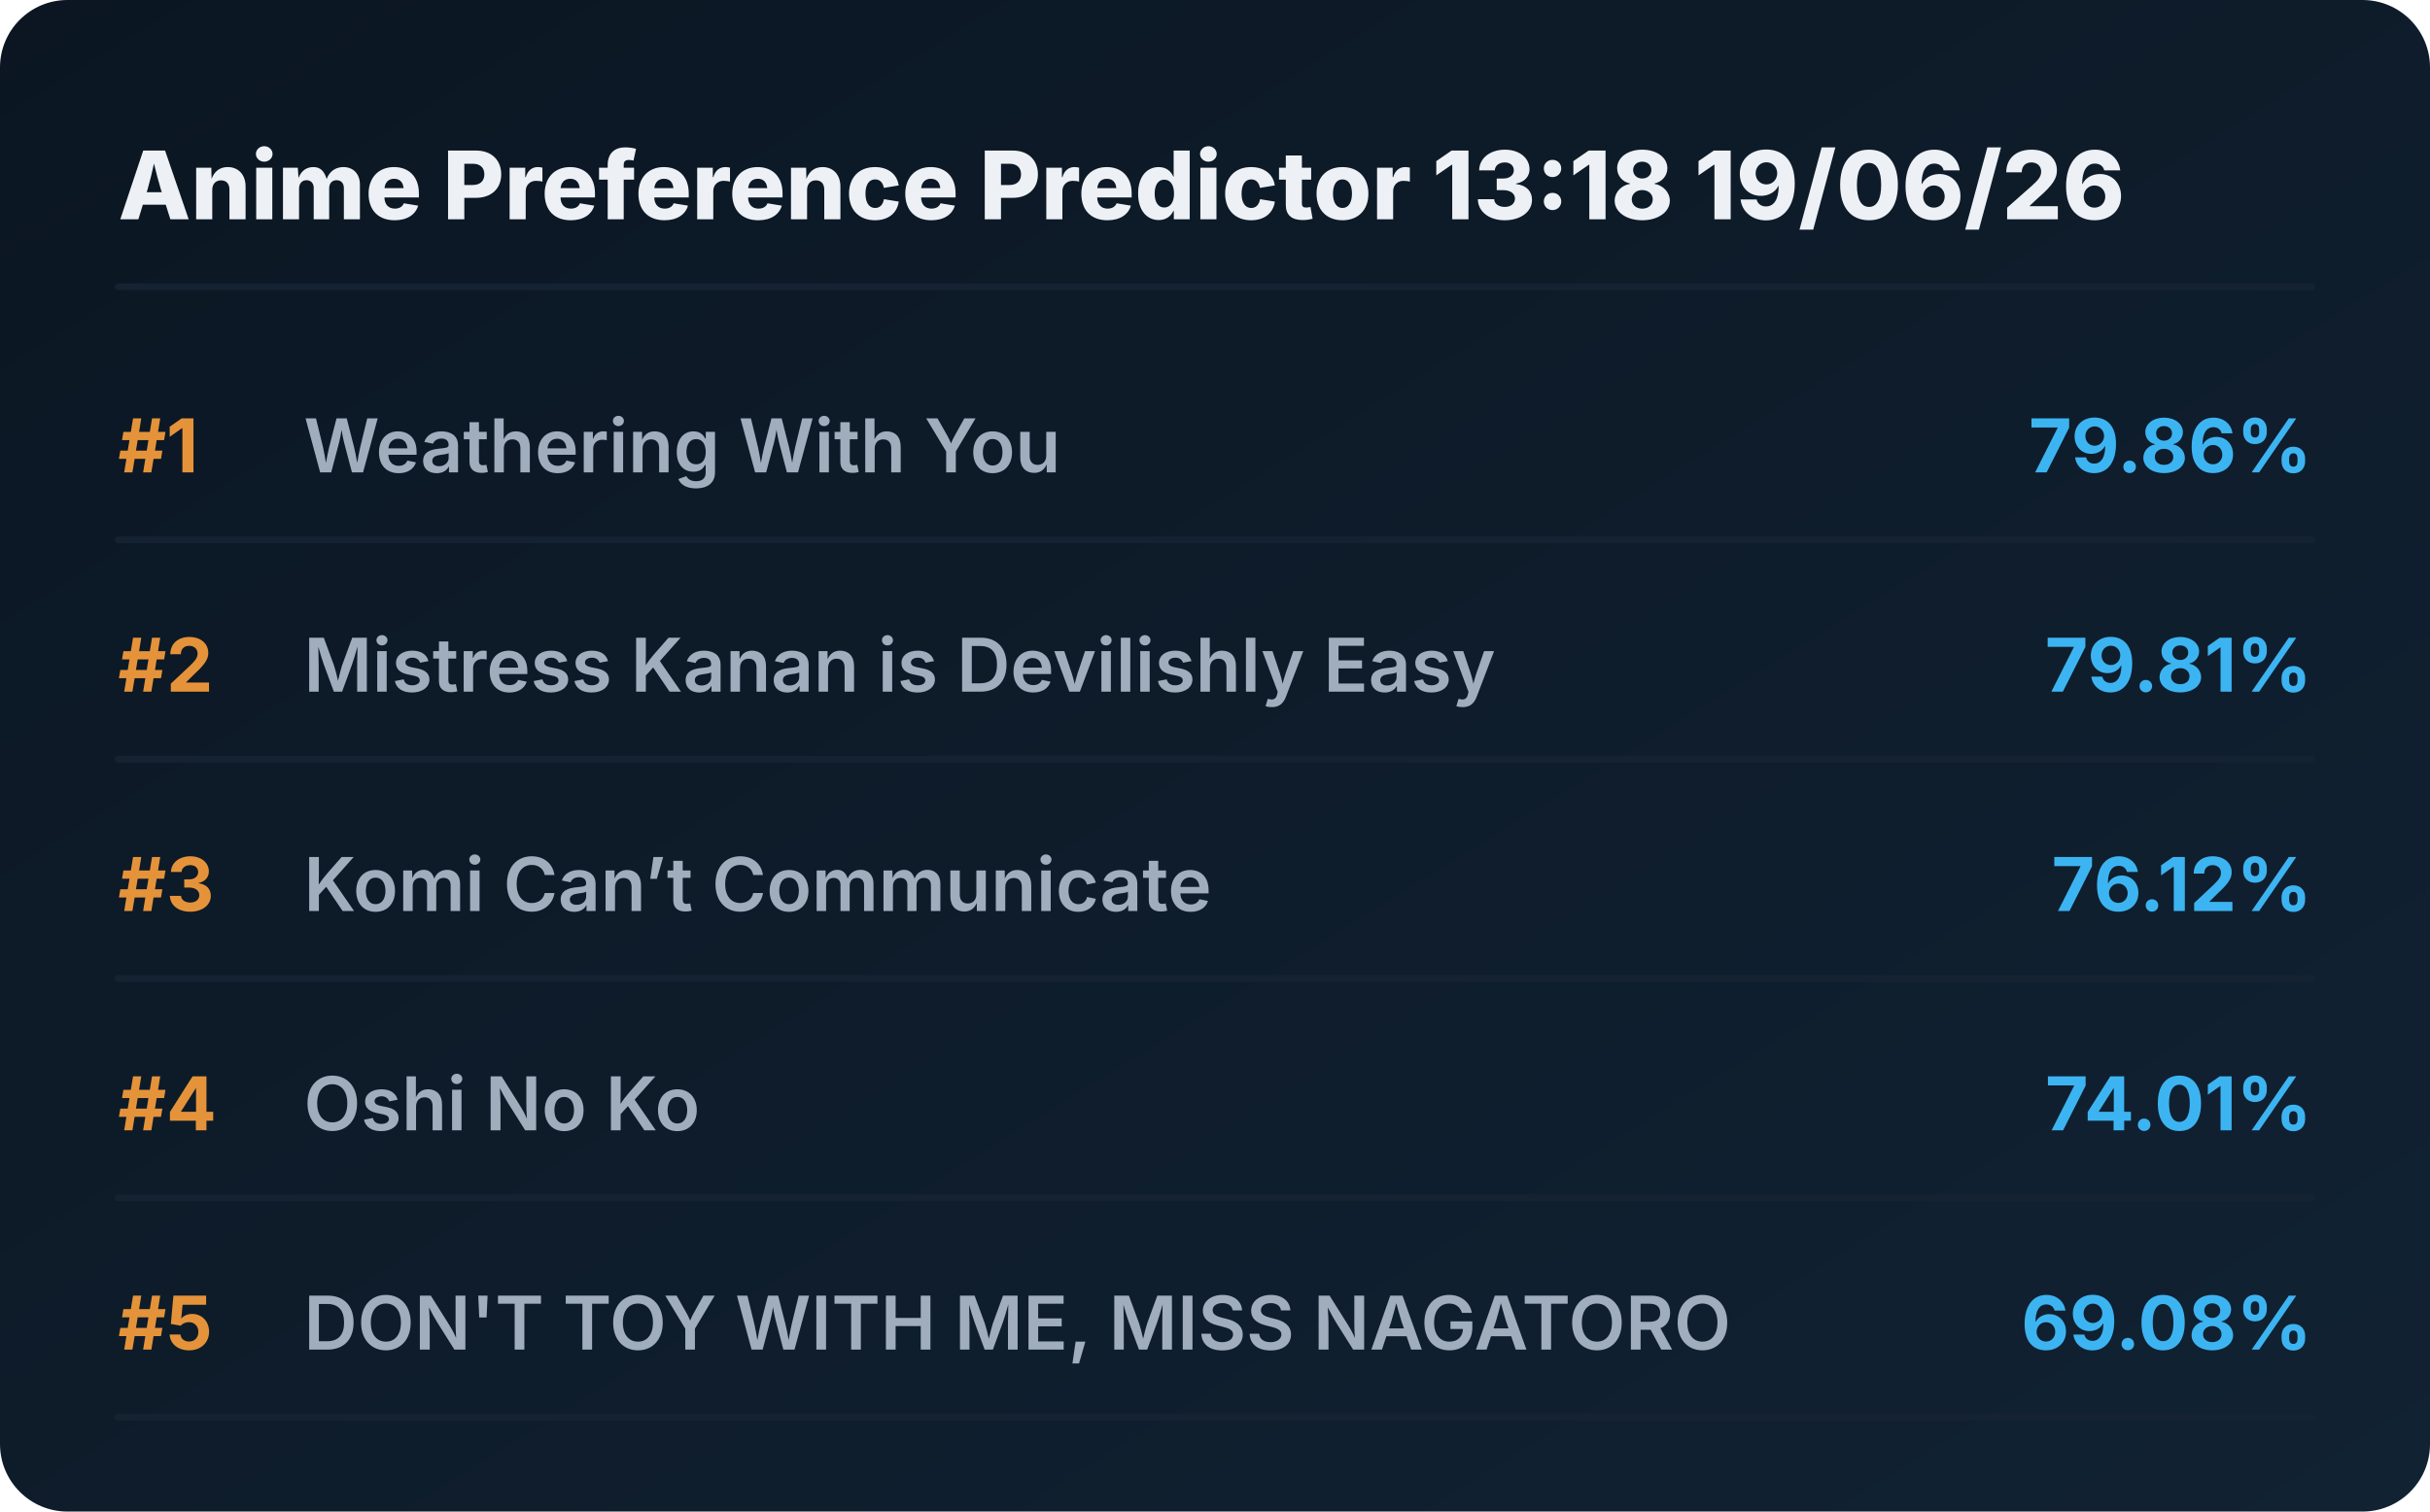
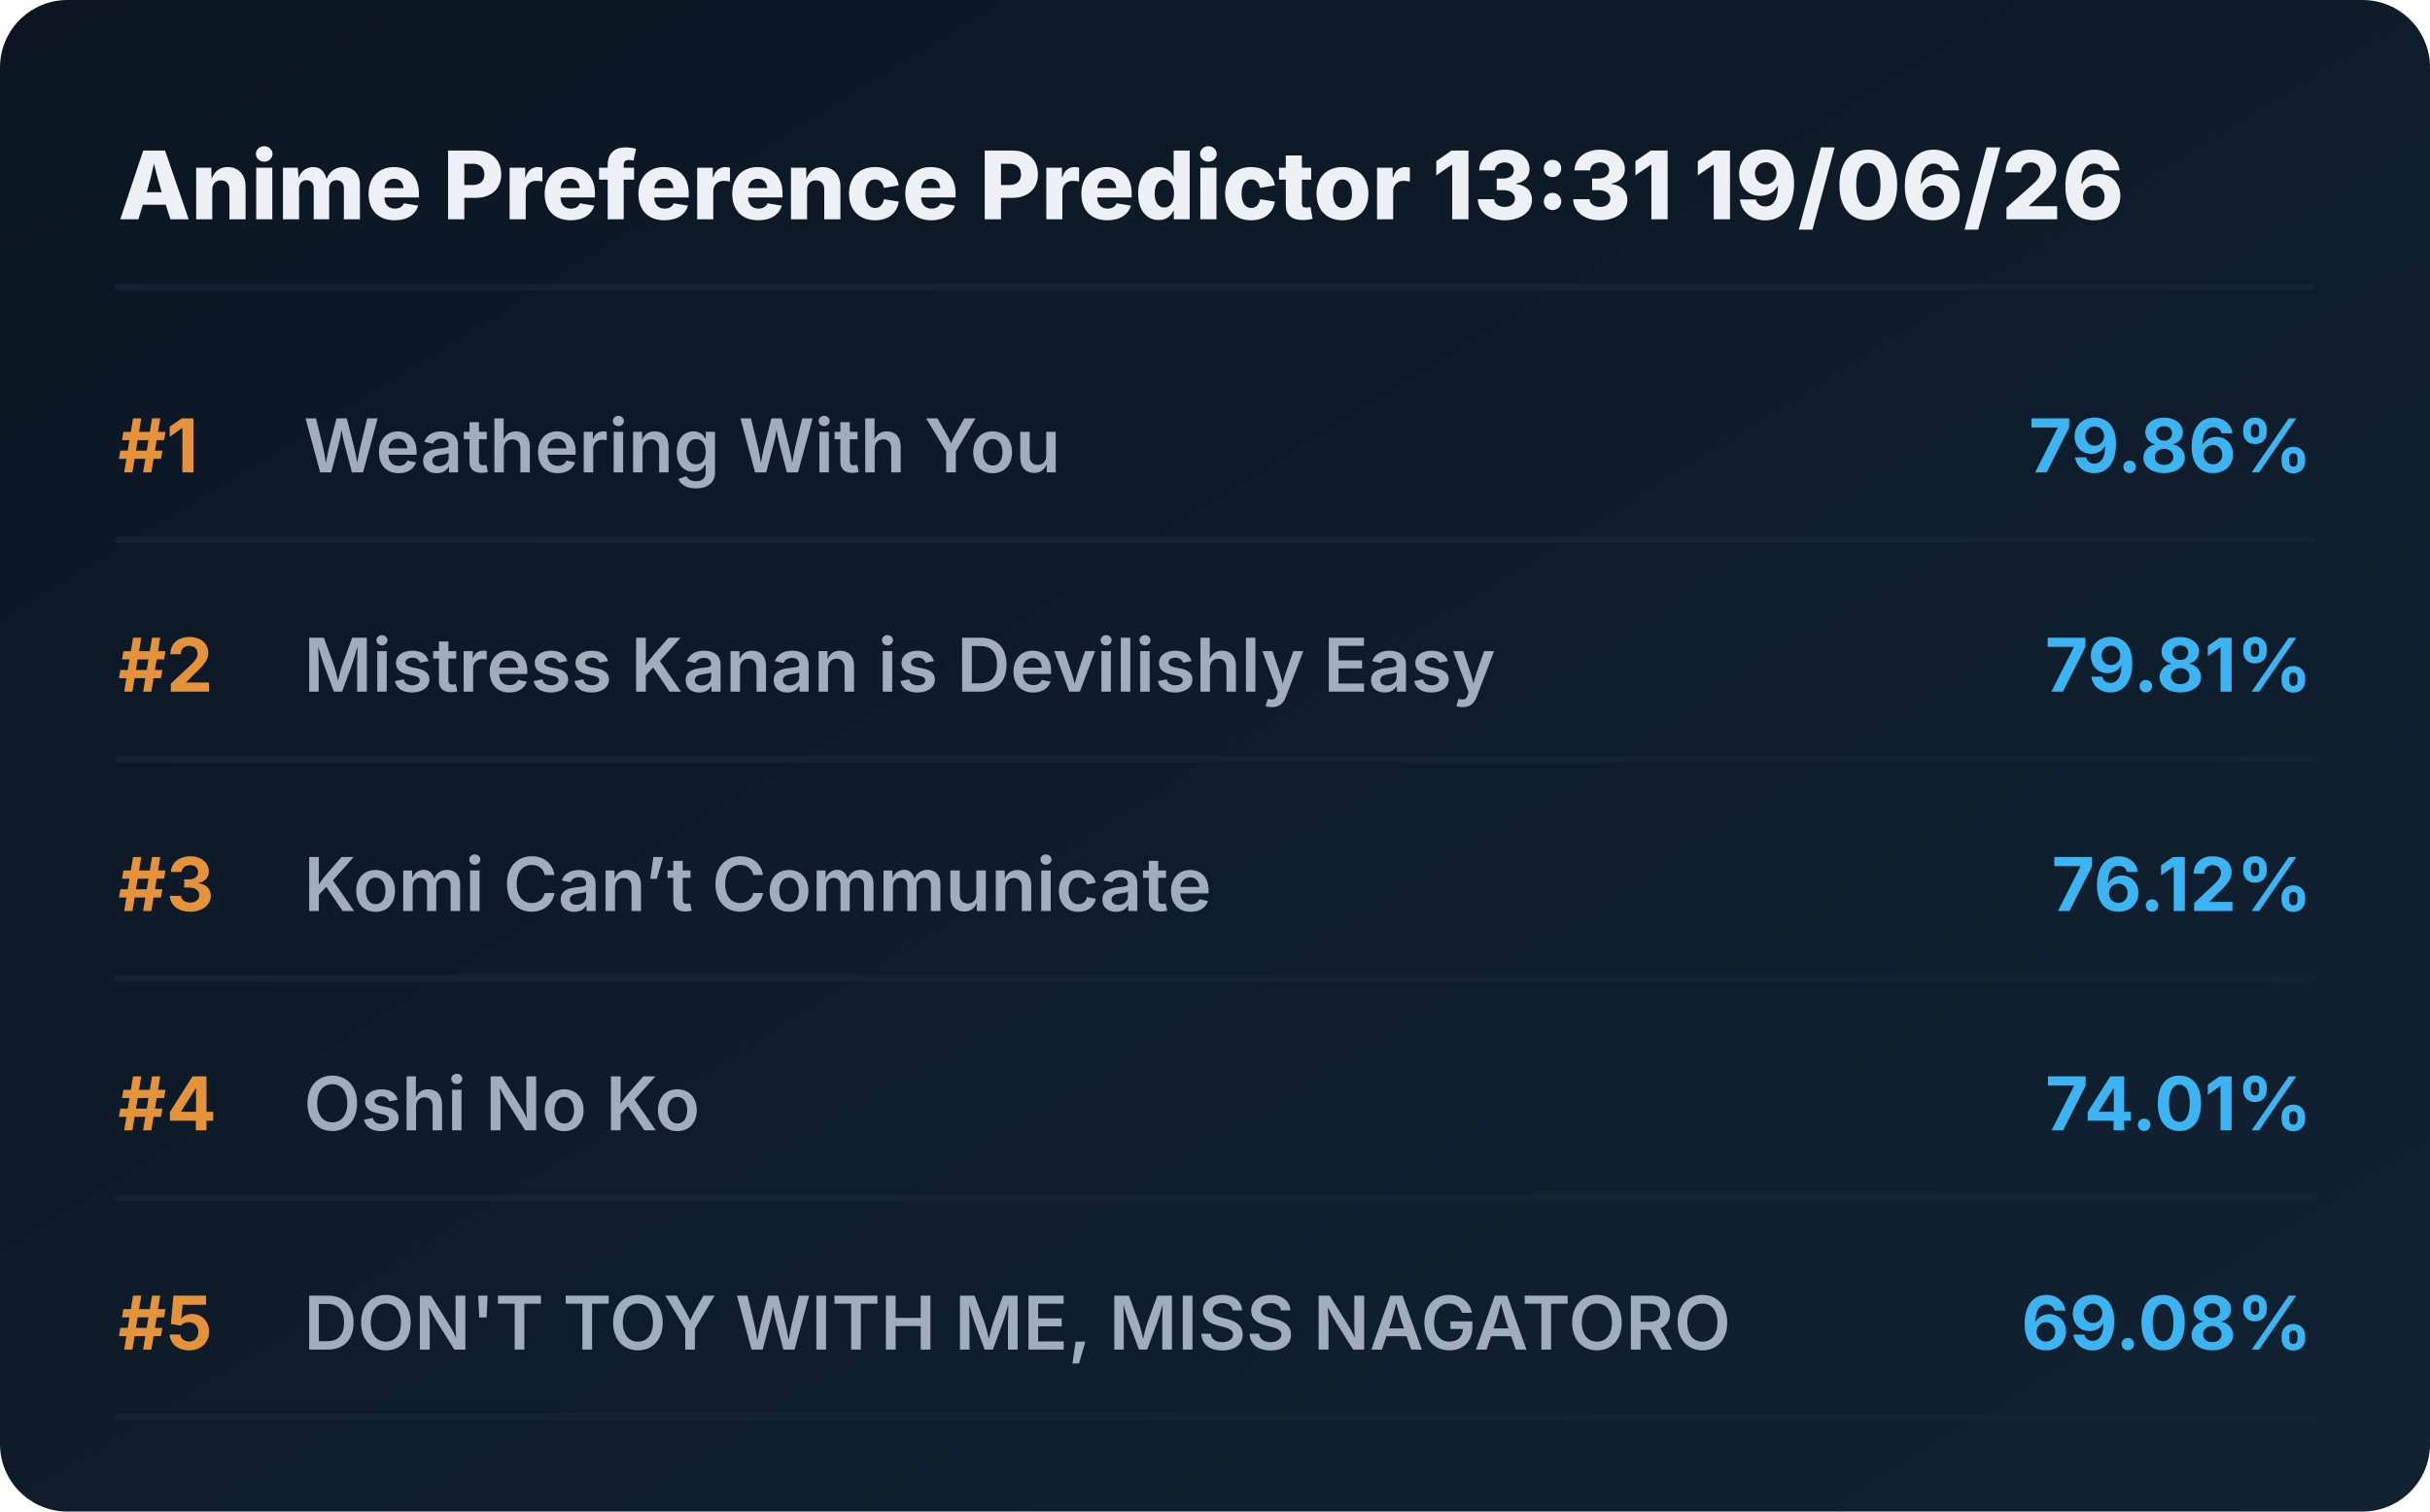
<svg xmlns="http://www.w3.org/2000/svg" viewBox="0 0 720 448" preserveAspectRatio="xMidYMid meet" style="width: 100%; height: auto; max-width: 720px;">
  <defs>
    <linearGradient id="boxGrad" x1="0%" y1="0%" x2="100%" y2="100%">
      <stop offset="0%" stop-color="#0b1622" />
      <stop offset="100%" stop-color="#112233" />
    </linearGradient>
    <clipPath id="titleClip">
      <rect x="90" y="0" width="510" height="100%" />
    </clipPath>
  </defs>
  <style>
    .bg { fill: url(#boxGrad); rx: 20px; }
    .header { font-family: 'Overpass', 'Inter', system-ui, sans-serif; font-weight: 800; font-size: 28px; fill: #edf1f5; }
    .rank { font-family: 'Overpass', 'Inter', system-ui, sans-serif; font-weight: 700; font-size: 22px; fill: #e5933a; }
    .title { font-family: 'Overpass', 'Inter', system-ui, sans-serif; font-weight: 600; font-size: 22px; fill: #9fadbd; }
    .score { font-family: 'Overpass', 'Inter', system-ui, sans-serif; font-weight: 700; font-size: 22px; fill: #3db4f2; }
    .line { stroke: #152232; stroke-width: 2; stroke-linecap: round; }
  </style>
  <rect class="bg" width="720" height="448" />
-   <text x="35" y="65" class="header">Anime Preference Predictor 13:18 19/06/26</text>
+   <text x="35" y="65" class="header">Anime Preference Predictor 13:31 19/06/26</text>
  <line x1="35" y1="85" x2="685" y2="85" class="line" />
  <g transform="translate(0, 0)">
    <text x="35" y="140" class="rank">#1</text>
    <text x="90" y="140" class="title">Weathering With You</text>
    <text x="685" y="140" class="score" text-anchor="end">79.86%</text>
    <line x1="35" y1="160" x2="685" y2="160" class="line" />
  </g>
  <g transform="translate(0, 65)">
    <text x="35" y="140" class="rank">#2</text>
    <text x="90" y="140" class="title">Mistress Kanan is Devilishly Easy</text>
    <text x="685" y="140" class="score" text-anchor="end">79.81%</text>
    <line x1="35" y1="160" x2="685" y2="160" class="line" />
  </g>
  <g transform="translate(0, 130)">
    <text x="35" y="140" class="rank">#3</text>
    <text x="90" y="140" class="title">Komi Can’t Communicate</text>
    <text x="685" y="140" class="score" text-anchor="end">76.12%</text>
    <line x1="35" y1="160" x2="685" y2="160" class="line" />
  </g>
  <g transform="translate(0, 195)">
    <text x="35" y="140" class="rank">#4</text>
    <text x="90" y="140" class="title">Oshi No Ko</text>
    <text x="685" y="140" class="score" text-anchor="end">74.01%</text>
    <line x1="35" y1="160" x2="685" y2="160" class="line" />
  </g>
  <g transform="translate(0, 260)">
    <text x="35" y="140" class="rank">#5</text>
    <text x="90" y="140" class="title">DON'T TOY WITH ME, MISS NAGATORO</text>
    <text x="685" y="140" class="score" text-anchor="end">69.08%</text>
    <line x1="35" y1="160" x2="685" y2="160" class="line" />
  </g>
</svg>
